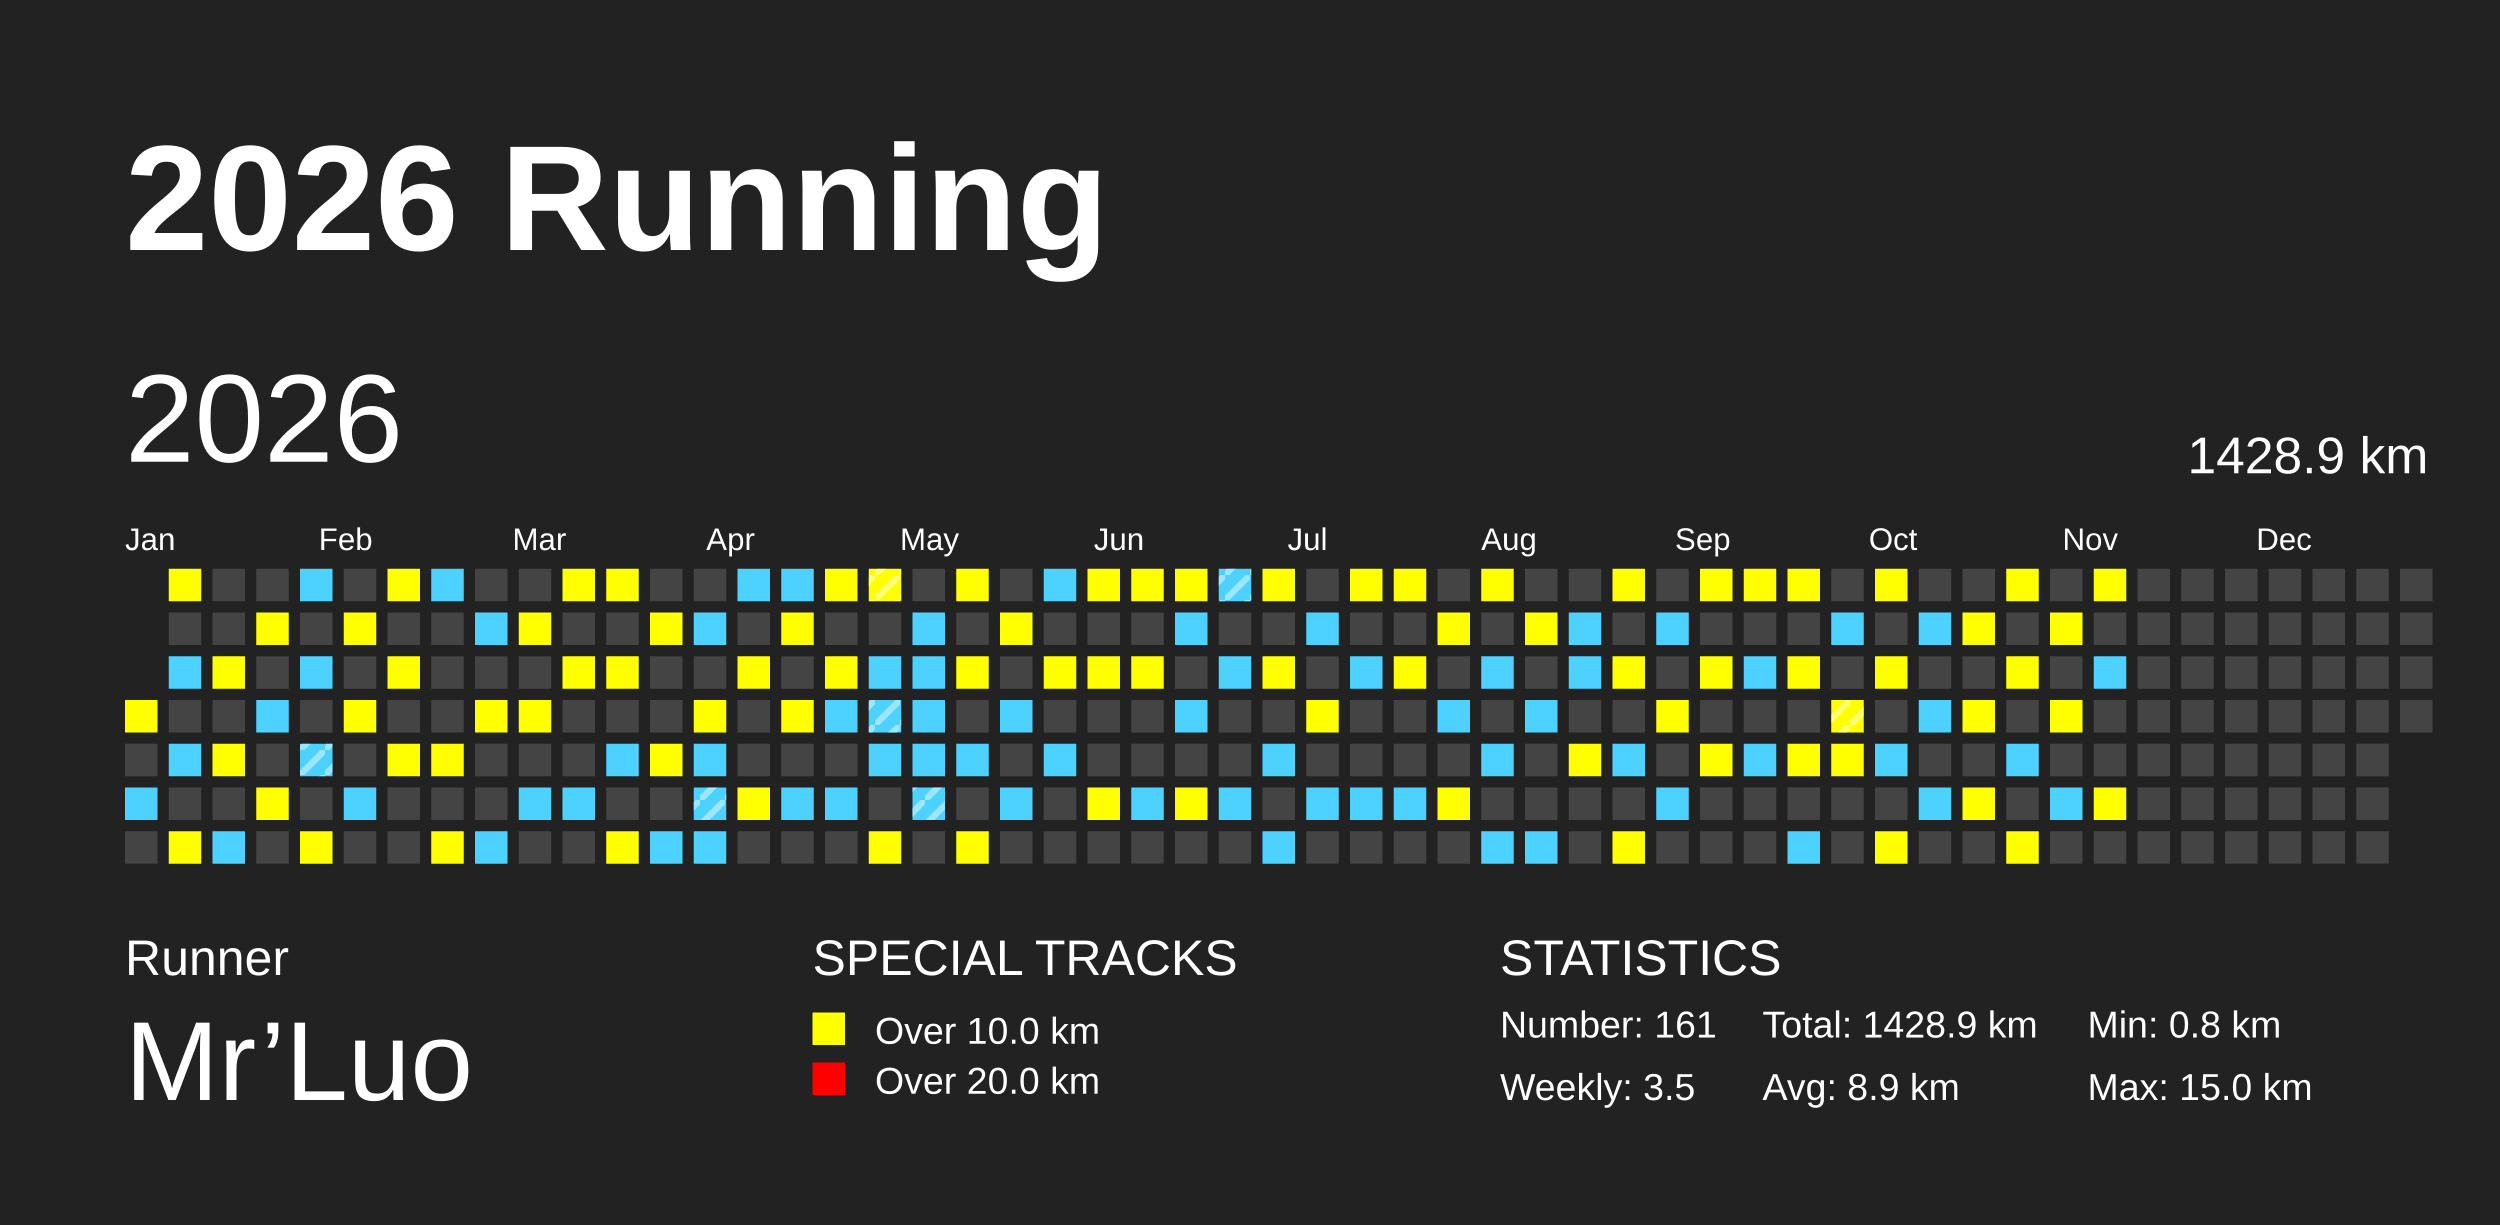
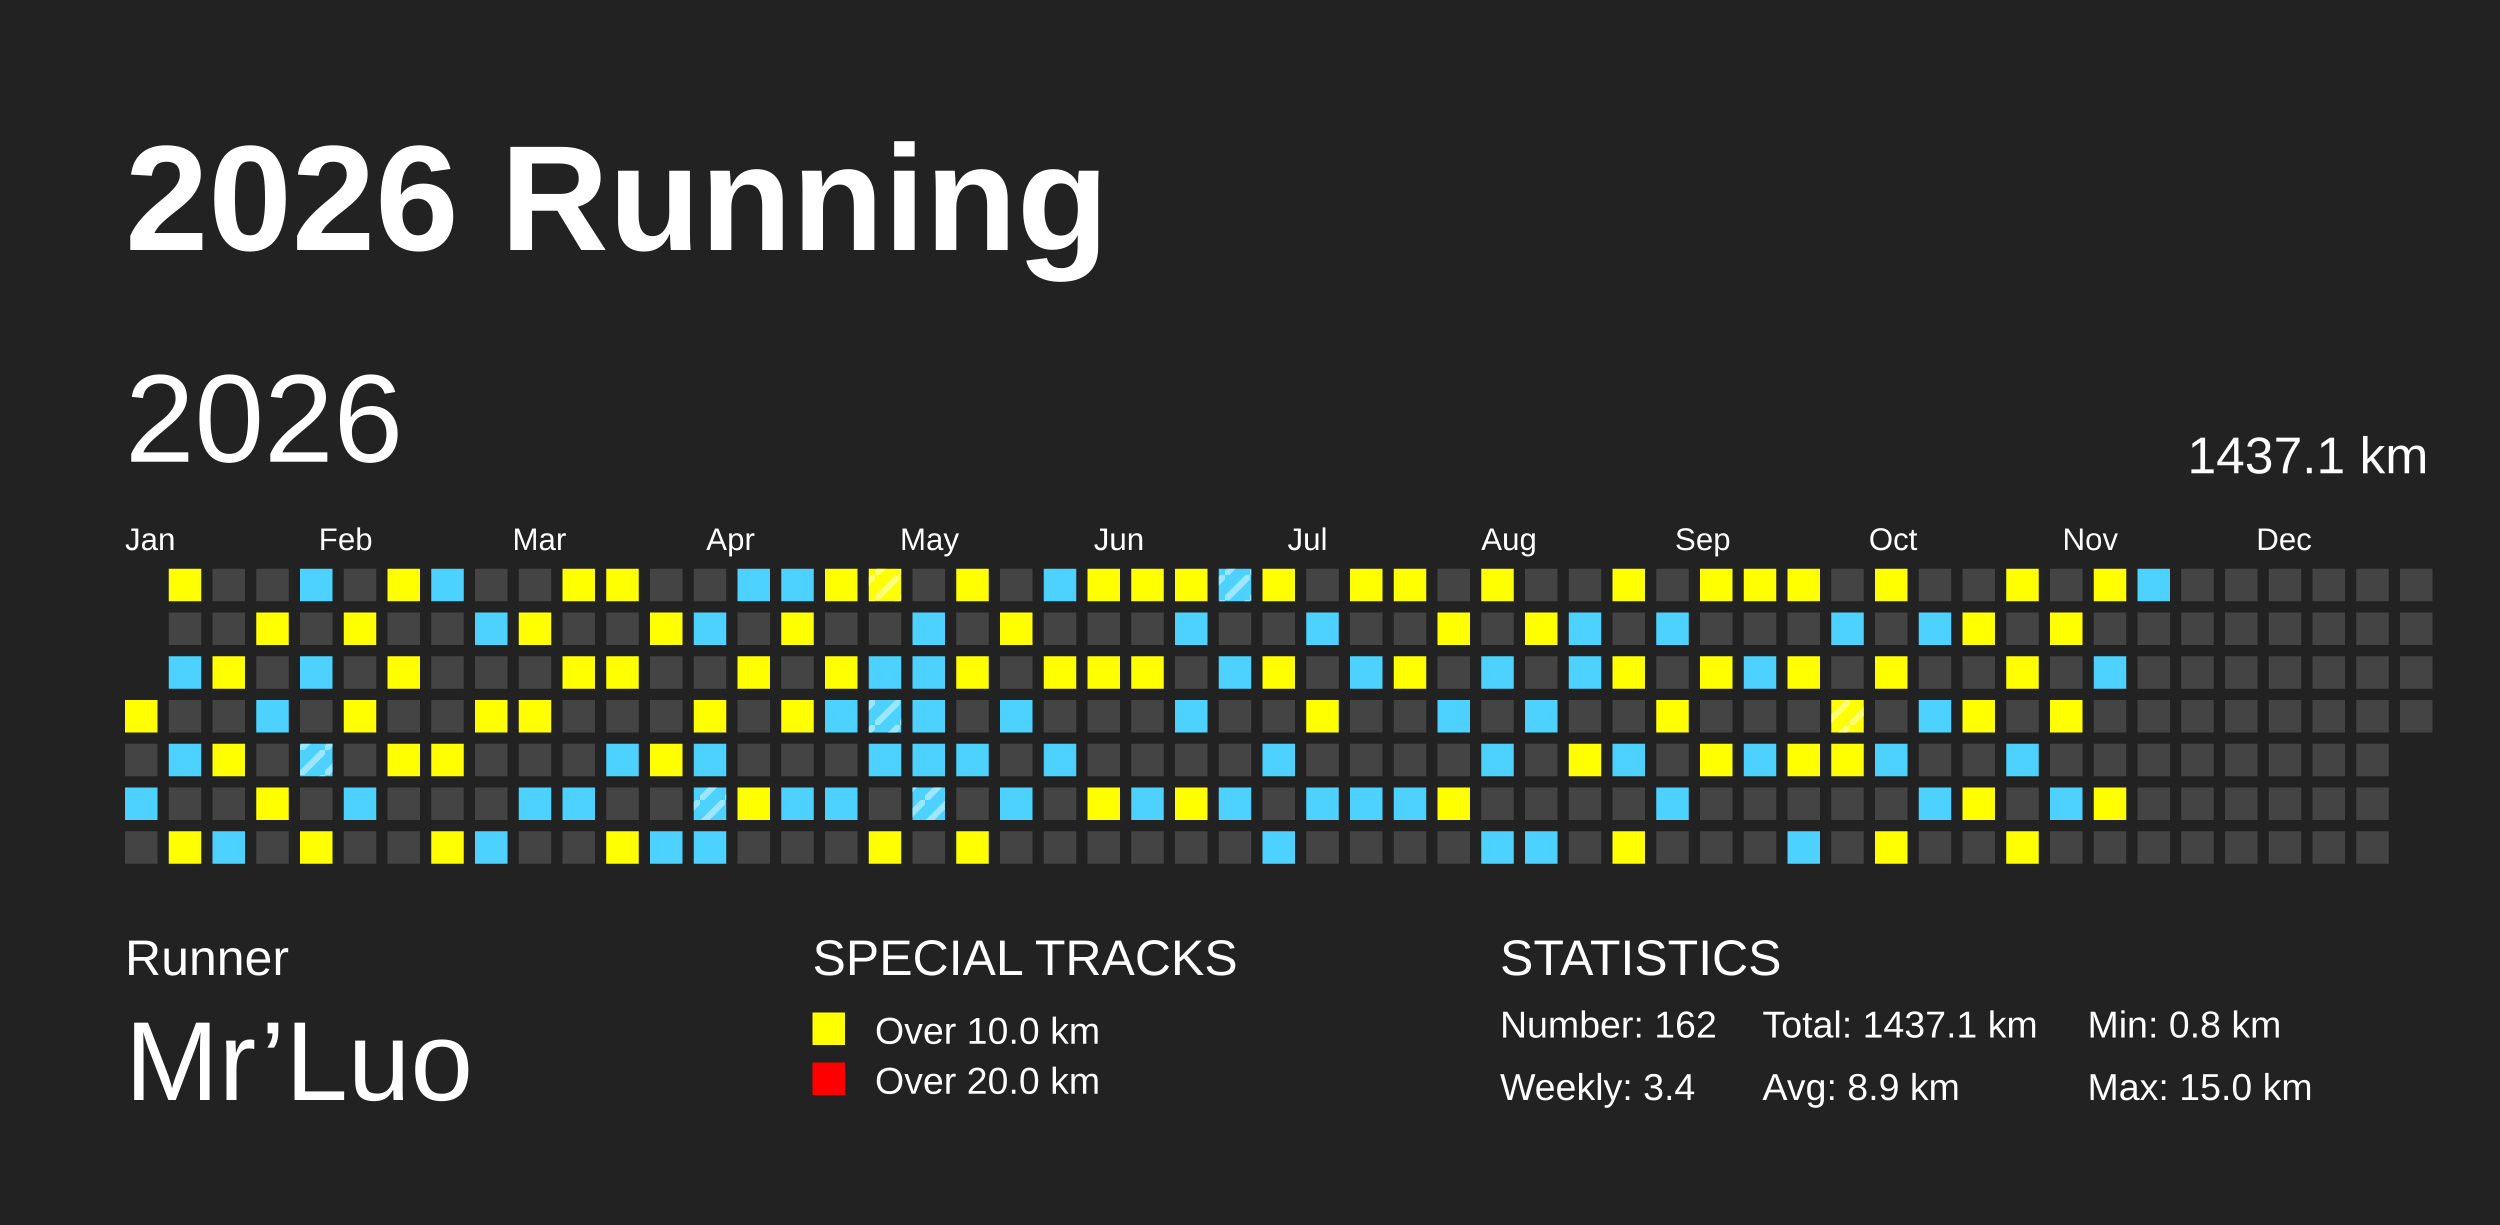
<svg xmlns="http://www.w3.org/2000/svg" baseProfile="full" height="98mm" version="1.1" viewBox="0,0,200,98" width="200mm">
  <defs>
    <pattern height="2" id="indoor-stripe" patternUnits="userSpaceOnUse" width="2">
      <line stroke="white" stroke-opacity="0.45" stroke-width="0.5" x1="0" x2="2" y1="2" y2="0" />
    </pattern>
  </defs>
  <rect fill="#222222" height="98" width="200" x="0" y="0" />
  <text fill="#FFFFFF" style="font-size:12px; font-family:Arial; font-weight:bold;" x="10" y="20">2026 Running</text>
  <text fill="#FFFFFF" style="font-size:4px; font-family:Arial" x="10" y="78">Runner</text>
  <text fill="#FFFFFF" style="font-size:9px; font-family:Arial" x="10" y="88">Mr’Luo</text>
  <text fill="#FFFFFF" style="font-size:4px; font-family:Arial" x="65" y="78">SPECIAL TRACKS</text>
  <rect fill="yellow" height="2.6" width="2.6" x="65" y="81" />
  <text fill="#FFFFFF" style="font-size:3px; font-family:Arial" x="70" y="83.5">Over 10.0 km</text>
  <rect fill="red" height="2.6" width="2.6" x="65" y="85" />
  <text fill="#FFFFFF" style="font-size:3px; font-family:Arial" x="70" y="87.5">Over 20.0 km</text>
  <text fill="#FFFFFF" style="font-size:4px; font-family:Arial" x="120" y="78">STATISTICS</text>
-   <text fill="#FFFFFF" style="font-size:3px; font-family:Arial" x="120" y="83">Number: 161</text>
-   <text fill="#FFFFFF" style="font-size:3px; font-family:Arial" x="120" y="88">Weekly: 3.5</text>
-   <text fill="#FFFFFF" style="font-size:3px; font-family:Arial" x="141" y="83">Total: 1428.9 km</text>
+   <text fill="#FFFFFF" style="font-size:3px; font-family:Arial" x="120" y="83">Number: 162</text>
+   <text fill="#FFFFFF" style="font-size:3px; font-family:Arial" x="120" y="88">Weekly: 3.4</text>
+   <text fill="#FFFFFF" style="font-size:3px; font-family:Arial" x="141" y="83">Total: 1437.1 km</text>
  <text fill="#FFFFFF" style="font-size:3px; font-family:Arial" x="141" y="88">Avg: 8.9 km</text>
  <text fill="#FFFFFF" style="font-size:3px; font-family:Arial" x="167" y="83">Min: 0.8 km</text>
  <text fill="#FFFFFF" style="font-size:3px; font-family:Arial" x="167" y="88">Max: 15.0 km</text>
  <text dominant-baseline="hanging" fill="#FFFFFF" style="font-size:10.0px; font-family:Arial;" x="10" y="30">2026</text>
-   <text dominant-baseline="hanging" fill="#FFFFFF" style="font-size:4.125px; font-family:Arial;" x="175" y="35">1428.9 km</text>
+   <text dominant-baseline="hanging" fill="#FFFFFF" style="font-size:4.125px; font-family:Arial;" x="175" y="35">1437.1 km</text>
  <text fill="#FFFFFF" style="font-size:2.5px; font-family:Arial" x="10.0" y="44">Jan</text>
  <text fill="#FFFFFF" style="font-size:2.5px; font-family:Arial" x="25.5" y="44">Feb</text>
  <text fill="#FFFFFF" style="font-size:2.5px; font-family:Arial" x="41.0" y="44">Mar</text>
  <text fill="#FFFFFF" style="font-size:2.5px; font-family:Arial" x="56.5" y="44">Apr</text>
  <text fill="#FFFFFF" style="font-size:2.5px; font-family:Arial" x="72.0" y="44">May</text>
  <text fill="#FFFFFF" style="font-size:2.5px; font-family:Arial" x="87.5" y="44">Jun</text>
  <text fill="#FFFFFF" style="font-size:2.5px; font-family:Arial" x="103.0" y="44">Jul</text>
  <text fill="#FFFFFF" style="font-size:2.5px; font-family:Arial" x="118.5" y="44">Aug</text>
  <text fill="#FFFFFF" style="font-size:2.5px; font-family:Arial" x="134.0" y="44">Sep</text>
  <text fill="#FFFFFF" style="font-size:2.5px; font-family:Arial" x="149.5" y="44">Oct</text>
  <text fill="#FFFFFF" style="font-size:2.5px; font-family:Arial" x="165.0" y="44">Nov</text>
  <text fill="#FFFFFF" style="font-size:2.5px; font-family:Arial" x="180.5" y="44">Dec</text>
  <rect fill="yellow" height="2.6" width="2.6" x="10.0" y="56.0" />
  <rect fill="#444444" height="2.6" width="2.6" x="10.0" y="59.5" />
  <rect fill="#4DD2FF" height="2.6" width="2.6" x="10.0" y="63.0" />
  <rect fill="#444444" height="2.6" width="2.6" x="10.0" y="66.5" />
  <rect fill="yellow" height="2.6" width="2.6" x="13.5" y="45.5" />
  <rect fill="#444444" height="2.6" width="2.6" x="13.5" y="49.0" />
  <rect fill="#4DD2FF" height="2.6" width="2.6" x="13.5" y="52.5" />
  <rect fill="#444444" height="2.6" width="2.6" x="13.5" y="56.0" />
  <rect fill="#4DD2FF" height="2.6" width="2.6" x="13.5" y="59.5" />
  <rect fill="#444444" height="2.6" width="2.6" x="13.5" y="63.0" />
  <rect fill="yellow" height="2.6" width="2.6" x="13.5" y="66.5" />
  <rect fill="#444444" height="2.6" width="2.6" x="17.0" y="45.5" />
  <rect fill="#444444" height="2.6" width="2.6" x="17.0" y="49.0" />
  <rect fill="yellow" height="2.6" width="2.6" x="17.0" y="52.5" />
  <rect fill="#444444" height="2.6" width="2.6" x="17.0" y="56.0" />
  <rect fill="yellow" height="2.6" width="2.6" x="17.0" y="59.5" />
  <rect fill="#444444" height="2.6" width="2.6" x="17.0" y="63.0" />
  <rect fill="#4DD2FF" height="2.6" width="2.6" x="17.0" y="66.5" />
  <rect fill="#444444" height="2.6" width="2.6" x="20.5" y="45.5" />
  <rect fill="yellow" height="2.6" width="2.6" x="20.5" y="49.0" />
  <rect fill="#444444" height="2.6" width="2.6" x="20.5" y="52.5" />
  <rect fill="#4DD2FF" height="2.6" width="2.6" x="20.5" y="56.0" />
  <rect fill="#444444" height="2.6" width="2.6" x="20.5" y="59.5" />
  <rect fill="yellow" height="2.6" width="2.6" x="20.5" y="63.0" />
  <rect fill="#444444" height="2.6" width="2.6" x="20.5" y="66.5" />
  <rect fill="#4DD2FF" height="2.6" width="2.6" x="24.0" y="45.5" />
  <rect fill="#444444" height="2.6" width="2.6" x="24.0" y="49.0" />
  <rect fill="#4DD2FF" height="2.6" width="2.6" x="24.0" y="52.5" />
  <rect fill="#444444" height="2.6" width="2.6" x="24.0" y="56.0" />
  <rect fill="#4DD2FF" height="2.6" width="2.6" x="24.0" y="59.5" />
  <rect fill="url(#indoor-stripe)" height="2.6" style="pointer-events: none;" width="2.6" x="24.0" y="59.5" />
  <rect fill="#444444" height="2.6" width="2.6" x="24.0" y="63.0" />
  <rect fill="yellow" height="2.6" width="2.6" x="24.0" y="66.5" />
  <rect fill="#444444" height="2.6" width="2.6" x="27.5" y="45.5" />
  <rect fill="yellow" height="2.6" width="2.6" x="27.5" y="49.0" />
  <rect fill="#444444" height="2.6" width="2.6" x="27.5" y="52.5" />
  <rect fill="yellow" height="2.6" width="2.6" x="27.5" y="56.0" />
  <rect fill="#444444" height="2.6" width="2.6" x="27.5" y="59.5" />
  <rect fill="#4DD2FF" height="2.6" width="2.6" x="27.5" y="63.0" />
  <rect fill="#444444" height="2.6" width="2.6" x="27.5" y="66.5" />
  <rect fill="yellow" height="2.6" width="2.6" x="31.0" y="45.5" />
  <rect fill="#444444" height="2.6" width="2.6" x="31.0" y="49.0" />
  <rect fill="yellow" height="2.6" width="2.6" x="31.0" y="52.5" />
  <rect fill="#444444" height="2.6" width="2.6" x="31.0" y="56.0" />
  <rect fill="yellow" height="2.6" width="2.6" x="31.0" y="59.5" />
  <rect fill="#444444" height="2.6" width="2.6" x="31.0" y="63.0" />
  <rect fill="#444444" height="2.6" width="2.6" x="31.0" y="66.5" />
  <rect fill="#4DD2FF" height="2.6" width="2.6" x="34.5" y="45.5" />
  <rect fill="#444444" height="2.6" width="2.6" x="34.5" y="49.0" />
  <rect fill="#444444" height="2.6" width="2.6" x="34.5" y="52.5" />
  <rect fill="#444444" height="2.6" width="2.6" x="34.5" y="56.0" />
  <rect fill="yellow" height="2.6" width="2.6" x="34.5" y="59.5" />
  <rect fill="#444444" height="2.6" width="2.6" x="34.5" y="63.0" />
  <rect fill="yellow" height="2.6" width="2.6" x="34.5" y="66.5" />
  <rect fill="#444444" height="2.6" width="2.6" x="38.0" y="45.5" />
  <rect fill="#4DD2FF" height="2.6" width="2.6" x="38.0" y="49.0" />
  <rect fill="#444444" height="2.6" width="2.6" x="38.0" y="52.5" />
  <rect fill="yellow" height="2.6" width="2.6" x="38.0" y="56.0" />
  <rect fill="#444444" height="2.6" width="2.6" x="38.0" y="59.5" />
  <rect fill="#444444" height="2.6" width="2.6" x="38.0" y="63.0" />
  <rect fill="#4DD2FF" height="2.6" width="2.6" x="38.0" y="66.5" />
  <rect fill="#444444" height="2.6" width="2.6" x="41.5" y="45.5" />
  <rect fill="yellow" height="2.6" width="2.6" x="41.5" y="49.0" />
  <rect fill="#444444" height="2.6" width="2.6" x="41.5" y="52.5" />
  <rect fill="yellow" height="2.6" width="2.6" x="41.5" y="56.0" />
  <rect fill="#444444" height="2.6" width="2.6" x="41.5" y="59.5" />
  <rect fill="#4DD2FF" height="2.6" width="2.6" x="41.5" y="63.0" />
  <rect fill="#444444" height="2.6" width="2.6" x="41.5" y="66.5" />
  <rect fill="yellow" height="2.6" width="2.6" x="45.0" y="45.5" />
  <rect fill="#444444" height="2.6" width="2.6" x="45.0" y="49.0" />
  <rect fill="yellow" height="2.6" width="2.6" x="45.0" y="52.5" />
  <rect fill="#444444" height="2.6" width="2.6" x="45.0" y="56.0" />
  <rect fill="#444444" height="2.6" width="2.6" x="45.0" y="59.5" />
  <rect fill="#4DD2FF" height="2.6" width="2.6" x="45.0" y="63.0" />
  <rect fill="#444444" height="2.6" width="2.6" x="45.0" y="66.5" />
  <rect fill="yellow" height="2.6" width="2.6" x="48.5" y="45.5" />
  <rect fill="#444444" height="2.6" width="2.6" x="48.5" y="49.0" />
  <rect fill="yellow" height="2.6" width="2.6" x="48.5" y="52.5" />
  <rect fill="#444444" height="2.6" width="2.6" x="48.5" y="56.0" />
  <rect fill="#4DD2FF" height="2.6" width="2.6" x="48.5" y="59.5" />
  <rect fill="#444444" height="2.6" width="2.6" x="48.5" y="63.0" />
  <rect fill="yellow" height="2.6" width="2.6" x="48.5" y="66.5" />
  <rect fill="#444444" height="2.6" width="2.6" x="52.0" y="45.5" />
  <rect fill="yellow" height="2.6" width="2.6" x="52.0" y="49.0" />
  <rect fill="#444444" height="2.6" width="2.6" x="52.0" y="52.5" />
  <rect fill="#444444" height="2.6" width="2.6" x="52.0" y="56.0" />
  <rect fill="yellow" height="2.6" width="2.6" x="52.0" y="59.5" />
  <rect fill="#444444" height="2.6" width="2.6" x="52.0" y="63.0" />
  <rect fill="#4DD2FF" height="2.6" width="2.6" x="52.0" y="66.5" />
  <rect fill="#444444" height="2.6" width="2.6" x="55.5" y="45.5" />
  <rect fill="#4DD2FF" height="2.6" width="2.6" x="55.5" y="49.0" />
  <rect fill="#444444" height="2.6" width="2.6" x="55.5" y="52.5" />
  <rect fill="yellow" height="2.6" width="2.6" x="55.5" y="56.0" />
  <rect fill="#4DD2FF" height="2.6" width="2.6" x="55.5" y="59.5" />
  <rect fill="#4DD2FF" height="2.6" width="2.6" x="55.5" y="63.0" />
  <rect fill="url(#indoor-stripe)" height="2.6" style="pointer-events: none;" width="2.6" x="55.5" y="63.0" />
  <rect fill="#4DD2FF" height="2.6" width="2.6" x="55.5" y="66.5" />
  <rect fill="#4DD2FF" height="2.6" width="2.6" x="59.0" y="45.5" />
  <rect fill="#444444" height="2.6" width="2.6" x="59.0" y="49.0" />
  <rect fill="yellow" height="2.6" width="2.6" x="59.0" y="52.5" />
  <rect fill="#444444" height="2.6" width="2.6" x="59.0" y="56.0" />
  <rect fill="#444444" height="2.6" width="2.6" x="59.0" y="59.5" />
  <rect fill="yellow" height="2.6" width="2.6" x="59.0" y="63.0" />
  <rect fill="#444444" height="2.6" width="2.6" x="59.0" y="66.5" />
  <rect fill="#4DD2FF" height="2.6" width="2.6" x="62.5" y="45.5" />
  <rect fill="yellow" height="2.6" width="2.6" x="62.5" y="49.0" />
  <rect fill="#444444" height="2.6" width="2.6" x="62.5" y="52.5" />
  <rect fill="yellow" height="2.6" width="2.6" x="62.5" y="56.0" />
  <rect fill="#444444" height="2.6" width="2.6" x="62.5" y="59.5" />
  <rect fill="#4DD2FF" height="2.6" width="2.6" x="62.5" y="63.0" />
  <rect fill="#444444" height="2.6" width="2.6" x="62.5" y="66.5" />
  <rect fill="yellow" height="2.6" width="2.6" x="66.0" y="45.5" />
  <rect fill="#444444" height="2.6" width="2.6" x="66.0" y="49.0" />
  <rect fill="yellow" height="2.6" width="2.6" x="66.0" y="52.5" />
  <rect fill="#4DD2FF" height="2.6" width="2.6" x="66.0" y="56.0" />
  <rect fill="#444444" height="2.6" width="2.6" x="66.0" y="59.5" />
  <rect fill="#4DD2FF" height="2.6" width="2.6" x="66.0" y="63.0" />
  <rect fill="#444444" height="2.6" width="2.6" x="66.0" y="66.5" />
  <rect fill="yellow" height="2.6" width="2.6" x="69.5" y="45.5" />
  <rect fill="url(#indoor-stripe)" height="2.6" style="pointer-events: none;" width="2.6" x="69.5" y="45.5" />
  <rect fill="#444444" height="2.6" width="2.6" x="69.5" y="49.0" />
  <rect fill="#4DD2FF" height="2.6" width="2.6" x="69.5" y="52.5" />
  <rect fill="#4DD2FF" height="2.6" width="2.6" x="69.5" y="56.0" />
  <rect fill="url(#indoor-stripe)" height="2.6" style="pointer-events: none;" width="2.6" x="69.5" y="56.0" />
  <rect fill="#4DD2FF" height="2.6" width="2.6" x="69.5" y="59.5" />
  <rect fill="#444444" height="2.6" width="2.6" x="69.5" y="63.0" />
  <rect fill="yellow" height="2.6" width="2.6" x="69.5" y="66.5" />
  <rect fill="#444444" height="2.6" width="2.6" x="73.0" y="45.5" />
  <rect fill="#4DD2FF" height="2.6" width="2.6" x="73.0" y="49.0" />
  <rect fill="#4DD2FF" height="2.6" width="2.6" x="73.0" y="52.5" />
  <rect fill="#4DD2FF" height="2.6" width="2.6" x="73.0" y="56.0" />
  <rect fill="#4DD2FF" height="2.6" width="2.6" x="73.0" y="59.5" />
  <rect fill="#4DD2FF" height="2.6" width="2.6" x="73.0" y="63.0" />
  <rect fill="url(#indoor-stripe)" height="2.6" style="pointer-events: none;" width="2.6" x="73.0" y="63.0" />
  <rect fill="#444444" height="2.6" width="2.6" x="73.0" y="66.5" />
  <rect fill="yellow" height="2.6" width="2.6" x="76.5" y="45.5" />
  <rect fill="#444444" height="2.6" width="2.6" x="76.5" y="49.0" />
  <rect fill="yellow" height="2.6" width="2.6" x="76.5" y="52.5" />
  <rect fill="#444444" height="2.6" width="2.6" x="76.5" y="56.0" />
  <rect fill="#4DD2FF" height="2.6" width="2.6" x="76.5" y="59.5" />
  <rect fill="#444444" height="2.6" width="2.6" x="76.5" y="63.0" />
  <rect fill="yellow" height="2.6" width="2.6" x="76.5" y="66.5" />
  <rect fill="#444444" height="2.6" width="2.6" x="80.0" y="45.5" />
  <rect fill="yellow" height="2.6" width="2.6" x="80.0" y="49.0" />
  <rect fill="#444444" height="2.6" width="2.6" x="80.0" y="52.5" />
  <rect fill="#4DD2FF" height="2.6" width="2.6" x="80.0" y="56.0" />
  <rect fill="#444444" height="2.6" width="2.6" x="80.0" y="59.5" />
  <rect fill="#4DD2FF" height="2.6" width="2.6" x="80.0" y="63.0" />
  <rect fill="#444444" height="2.6" width="2.6" x="80.0" y="66.5" />
  <rect fill="#4DD2FF" height="2.6" width="2.6" x="83.5" y="45.5" />
  <rect fill="#444444" height="2.6" width="2.6" x="83.5" y="49.0" />
  <rect fill="yellow" height="2.6" width="2.6" x="83.5" y="52.5" />
  <rect fill="#444444" height="2.6" width="2.6" x="83.5" y="56.0" />
  <rect fill="#4DD2FF" height="2.6" width="2.6" x="83.5" y="59.5" />
  <rect fill="#444444" height="2.6" width="2.6" x="83.5" y="63.0" />
  <rect fill="#444444" height="2.6" width="2.6" x="83.5" y="66.5" />
  <rect fill="yellow" height="2.6" width="2.6" x="87.0" y="45.5" />
  <rect fill="#444444" height="2.6" width="2.6" x="87.0" y="49.0" />
  <rect fill="yellow" height="2.6" width="2.6" x="87.0" y="52.5" />
  <rect fill="#444444" height="2.6" width="2.6" x="87.0" y="56.0" />
  <rect fill="#444444" height="2.6" width="2.6" x="87.0" y="59.5" />
  <rect fill="yellow" height="2.6" width="2.6" x="87.0" y="63.0" />
  <rect fill="#444444" height="2.6" width="2.6" x="87.0" y="66.5" />
  <rect fill="yellow" height="2.6" width="2.6" x="90.5" y="45.5" />
  <rect fill="#444444" height="2.6" width="2.6" x="90.5" y="49.0" />
  <rect fill="yellow" height="2.6" width="2.6" x="90.5" y="52.5" />
  <rect fill="#444444" height="2.6" width="2.6" x="90.5" y="56.0" />
  <rect fill="#444444" height="2.6" width="2.6" x="90.5" y="59.5" />
  <rect fill="#4DD2FF" height="2.6" width="2.6" x="90.5" y="63.0" />
  <rect fill="#444444" height="2.6" width="2.6" x="90.5" y="66.5" />
  <rect fill="yellow" height="2.6" width="2.6" x="94.0" y="45.5" />
  <rect fill="#4DD2FF" height="2.6" width="2.6" x="94.0" y="49.0" />
  <rect fill="#444444" height="2.6" width="2.6" x="94.0" y="52.5" />
  <rect fill="#4DD2FF" height="2.6" width="2.6" x="94.0" y="56.0" />
  <rect fill="#444444" height="2.6" width="2.6" x="94.0" y="59.5" />
  <rect fill="yellow" height="2.6" width="2.6" x="94.0" y="63.0" />
  <rect fill="#444444" height="2.6" width="2.6" x="94.0" y="66.5" />
  <rect fill="#4DD2FF" height="2.6" width="2.6" x="97.5" y="45.5" />
  <rect fill="url(#indoor-stripe)" height="2.6" style="pointer-events: none;" width="2.6" x="97.5" y="45.5" />
  <rect fill="#444444" height="2.6" width="2.6" x="97.5" y="49.0" />
  <rect fill="#4DD2FF" height="2.6" width="2.6" x="97.5" y="52.5" />
  <rect fill="#444444" height="2.6" width="2.6" x="97.5" y="56.0" />
  <rect fill="#444444" height="2.6" width="2.6" x="97.5" y="59.5" />
  <rect fill="#4DD2FF" height="2.6" width="2.6" x="97.5" y="63.0" />
  <rect fill="#444444" height="2.6" width="2.6" x="97.5" y="66.5" />
  <rect fill="yellow" height="2.6" width="2.6" x="101.0" y="45.5" />
  <rect fill="#444444" height="2.6" width="2.6" x="101.0" y="49.0" />
  <rect fill="yellow" height="2.6" width="2.6" x="101.0" y="52.5" />
  <rect fill="#444444" height="2.6" width="2.6" x="101.0" y="56.0" />
  <rect fill="#4DD2FF" height="2.6" width="2.6" x="101.0" y="59.5" />
  <rect fill="#444444" height="2.6" width="2.6" x="101.0" y="63.0" />
  <rect fill="#4DD2FF" height="2.6" width="2.6" x="101.0" y="66.5" />
  <rect fill="#444444" height="2.6" width="2.6" x="104.5" y="45.5" />
  <rect fill="#4DD2FF" height="2.6" width="2.6" x="104.5" y="49.0" />
  <rect fill="#444444" height="2.6" width="2.6" x="104.5" y="52.5" />
  <rect fill="yellow" height="2.6" width="2.6" x="104.5" y="56.0" />
  <rect fill="#444444" height="2.6" width="2.6" x="104.5" y="59.5" />
  <rect fill="#4DD2FF" height="2.6" width="2.6" x="104.5" y="63.0" />
  <rect fill="#444444" height="2.6" width="2.6" x="104.5" y="66.5" />
  <rect fill="yellow" height="2.6" width="2.6" x="108.0" y="45.5" />
  <rect fill="#444444" height="2.6" width="2.6" x="108.0" y="49.0" />
  <rect fill="#4DD2FF" height="2.6" width="2.6" x="108.0" y="52.5" />
  <rect fill="#444444" height="2.6" width="2.6" x="108.0" y="56.0" />
  <rect fill="#444444" height="2.6" width="2.6" x="108.0" y="59.5" />
  <rect fill="#4DD2FF" height="2.6" width="2.6" x="108.0" y="63.0" />
  <rect fill="#444444" height="2.6" width="2.6" x="108.0" y="66.5" />
  <rect fill="yellow" height="2.6" width="2.6" x="111.5" y="45.5" />
  <rect fill="#444444" height="2.6" width="2.6" x="111.5" y="49.0" />
  <rect fill="yellow" height="2.6" width="2.6" x="111.5" y="52.5" />
  <rect fill="#444444" height="2.6" width="2.6" x="111.5" y="56.0" />
  <rect fill="#444444" height="2.6" width="2.6" x="111.5" y="59.5" />
  <rect fill="#4DD2FF" height="2.6" width="2.6" x="111.5" y="63.0" />
  <rect fill="#444444" height="2.6" width="2.6" x="111.5" y="66.5" />
  <rect fill="#444444" height="2.6" width="2.6" x="115.0" y="45.5" />
  <rect fill="yellow" height="2.6" width="2.6" x="115.0" y="49.0" />
  <rect fill="#444444" height="2.6" width="2.6" x="115.0" y="52.5" />
  <rect fill="#4DD2FF" height="2.6" width="2.6" x="115.0" y="56.0" />
  <rect fill="#444444" height="2.6" width="2.6" x="115.0" y="59.5" />
  <rect fill="yellow" height="2.6" width="2.6" x="115.0" y="63.0" />
  <rect fill="#444444" height="2.6" width="2.6" x="115.0" y="66.5" />
  <rect fill="yellow" height="2.6" width="2.6" x="118.5" y="45.5" />
  <rect fill="#444444" height="2.6" width="2.6" x="118.5" y="49.0" />
  <rect fill="#4DD2FF" height="2.6" width="2.6" x="118.5" y="52.5" />
  <rect fill="#444444" height="2.6" width="2.6" x="118.5" y="56.0" />
  <rect fill="#4DD2FF" height="2.6" width="2.6" x="118.5" y="59.5" />
  <rect fill="#444444" height="2.6" width="2.6" x="118.5" y="63.0" />
  <rect fill="#4DD2FF" height="2.6" width="2.6" x="118.5" y="66.5" />
  <rect fill="#444444" height="2.6" width="2.6" x="122.0" y="45.5" />
  <rect fill="yellow" height="2.6" width="2.6" x="122.0" y="49.0" />
  <rect fill="#444444" height="2.6" width="2.6" x="122.0" y="52.5" />
  <rect fill="#4DD2FF" height="2.6" width="2.6" x="122.0" y="56.0" />
  <rect fill="#444444" height="2.6" width="2.6" x="122.0" y="59.5" />
  <rect fill="#444444" height="2.6" width="2.6" x="122.0" y="63.0" />
  <rect fill="#4DD2FF" height="2.6" width="2.6" x="122.0" y="66.5" />
  <rect fill="#444444" height="2.6" width="2.6" x="125.5" y="45.5" />
  <rect fill="#4DD2FF" height="2.6" width="2.6" x="125.5" y="49.0" />
  <rect fill="#4DD2FF" height="2.6" width="2.6" x="125.5" y="52.5" />
  <rect fill="#444444" height="2.6" width="2.6" x="125.5" y="56.0" />
  <rect fill="yellow" height="2.6" width="2.6" x="125.5" y="59.5" />
  <rect fill="#444444" height="2.6" width="2.6" x="125.5" y="63.0" />
  <rect fill="#444444" height="2.6" width="2.6" x="125.5" y="66.5" />
  <rect fill="yellow" height="2.6" width="2.6" x="129.0" y="45.5" />
  <rect fill="#444444" height="2.6" width="2.6" x="129.0" y="49.0" />
  <rect fill="yellow" height="2.6" width="2.6" x="129.0" y="52.5" />
  <rect fill="#444444" height="2.6" width="2.6" x="129.0" y="56.0" />
  <rect fill="#4DD2FF" height="2.6" width="2.6" x="129.0" y="59.5" />
  <rect fill="#444444" height="2.6" width="2.6" x="129.0" y="63.0" />
  <rect fill="yellow" height="2.6" width="2.6" x="129.0" y="66.5" />
  <rect fill="#444444" height="2.6" width="2.6" x="132.5" y="45.5" />
  <rect fill="#4DD2FF" height="2.6" width="2.6" x="132.5" y="49.0" />
  <rect fill="#444444" height="2.6" width="2.6" x="132.5" y="52.5" />
  <rect fill="yellow" height="2.6" width="2.6" x="132.5" y="56.0" />
  <rect fill="#444444" height="2.6" width="2.6" x="132.5" y="59.5" />
  <rect fill="#4DD2FF" height="2.6" width="2.6" x="132.5" y="63.0" />
  <rect fill="#444444" height="2.6" width="2.6" x="132.5" y="66.5" />
  <rect fill="yellow" height="2.6" width="2.6" x="136.0" y="45.5" />
  <rect fill="#444444" height="2.6" width="2.6" x="136.0" y="49.0" />
  <rect fill="yellow" height="2.6" width="2.6" x="136.0" y="52.5" />
  <rect fill="#444444" height="2.6" width="2.6" x="136.0" y="56.0" />
  <rect fill="yellow" height="2.6" width="2.6" x="136.0" y="59.5" />
  <rect fill="#444444" height="2.6" width="2.6" x="136.0" y="63.0" />
  <rect fill="#444444" height="2.6" width="2.6" x="136.0" y="66.5" />
  <rect fill="yellow" height="2.6" width="2.6" x="139.5" y="45.5" />
  <rect fill="#444444" height="2.6" width="2.6" x="139.5" y="49.0" />
  <rect fill="#4DD2FF" height="2.6" width="2.6" x="139.5" y="52.5" />
  <rect fill="#444444" height="2.6" width="2.6" x="139.5" y="56.0" />
  <rect fill="#4DD2FF" height="2.6" width="2.6" x="139.5" y="59.5" />
  <rect fill="#444444" height="2.6" width="2.6" x="139.5" y="63.0" />
  <rect fill="#444444" height="2.6" width="2.6" x="139.5" y="66.5" />
  <rect fill="yellow" height="2.6" width="2.6" x="143.0" y="45.5" />
  <rect fill="#444444" height="2.6" width="2.6" x="143.0" y="49.0" />
  <rect fill="yellow" height="2.6" width="2.6" x="143.0" y="52.5" />
  <rect fill="#444444" height="2.6" width="2.6" x="143.0" y="56.0" />
  <rect fill="yellow" height="2.6" width="2.6" x="143.0" y="59.5" />
  <rect fill="#444444" height="2.6" width="2.6" x="143.0" y="63.0" />
  <rect fill="#4DD2FF" height="2.6" width="2.6" x="143.0" y="66.5" />
  <rect fill="#444444" height="2.6" width="2.6" x="146.5" y="45.5" />
  <rect fill="#4DD2FF" height="2.6" width="2.6" x="146.5" y="49.0" />
  <rect fill="#444444" height="2.6" width="2.6" x="146.5" y="52.5" />
  <rect fill="yellow" height="2.6" width="2.6" x="146.5" y="56.0" />
  <rect fill="url(#indoor-stripe)" height="2.6" style="pointer-events: none;" width="2.6" x="146.5" y="56.0" />
  <rect fill="yellow" height="2.6" width="2.6" x="146.5" y="59.5" />
  <rect fill="#444444" height="2.6" width="2.6" x="146.5" y="63.0" />
  <rect fill="#444444" height="2.6" width="2.6" x="146.5" y="66.5" />
  <rect fill="yellow" height="2.6" width="2.6" x="150.0" y="45.5" />
  <rect fill="#444444" height="2.6" width="2.6" x="150.0" y="49.0" />
  <rect fill="yellow" height="2.6" width="2.6" x="150.0" y="52.5" />
  <rect fill="#444444" height="2.6" width="2.6" x="150.0" y="56.0" />
  <rect fill="#4DD2FF" height="2.6" width="2.6" x="150.0" y="59.5" />
  <rect fill="#444444" height="2.6" width="2.6" x="150.0" y="63.0" />
  <rect fill="yellow" height="2.6" width="2.6" x="150.0" y="66.5" />
  <rect fill="#444444" height="2.6" width="2.6" x="153.5" y="45.5" />
  <rect fill="#4DD2FF" height="2.6" width="2.6" x="153.5" y="49.0" />
  <rect fill="#444444" height="2.6" width="2.6" x="153.5" y="52.5" />
  <rect fill="#4DD2FF" height="2.6" width="2.6" x="153.5" y="56.0" />
  <rect fill="#444444" height="2.6" width="2.6" x="153.5" y="59.5" />
  <rect fill="#4DD2FF" height="2.6" width="2.6" x="153.5" y="63.0" />
  <rect fill="#444444" height="2.6" width="2.6" x="153.5" y="66.5" />
  <rect fill="#444444" height="2.6" width="2.6" x="157.0" y="45.5" />
  <rect fill="yellow" height="2.6" width="2.6" x="157.0" y="49.0" />
  <rect fill="#444444" height="2.6" width="2.6" x="157.0" y="52.5" />
  <rect fill="yellow" height="2.6" width="2.6" x="157.0" y="56.0" />
  <rect fill="#444444" height="2.6" width="2.6" x="157.0" y="59.5" />
  <rect fill="yellow" height="2.6" width="2.6" x="157.0" y="63.0" />
  <rect fill="#444444" height="2.6" width="2.6" x="157.0" y="66.5" />
  <rect fill="yellow" height="2.6" width="2.6" x="160.5" y="45.5" />
  <rect fill="#444444" height="2.6" width="2.6" x="160.5" y="49.0" />
  <rect fill="yellow" height="2.6" width="2.6" x="160.5" y="52.5" />
  <rect fill="#444444" height="2.6" width="2.6" x="160.5" y="56.0" />
  <rect fill="#4DD2FF" height="2.6" width="2.6" x="160.5" y="59.5" />
  <rect fill="#444444" height="2.6" width="2.6" x="160.5" y="63.0" />
  <rect fill="yellow" height="2.6" width="2.6" x="160.5" y="66.5" />
  <rect fill="#444444" height="2.6" width="2.6" x="164.0" y="45.5" />
  <rect fill="yellow" height="2.6" width="2.6" x="164.0" y="49.0" />
  <rect fill="#444444" height="2.6" width="2.6" x="164.0" y="52.5" />
  <rect fill="yellow" height="2.6" width="2.6" x="164.0" y="56.0" />
  <rect fill="#444444" height="2.6" width="2.6" x="164.0" y="59.5" />
  <rect fill="#4DD2FF" height="2.6" width="2.6" x="164.0" y="63.0" />
  <rect fill="#444444" height="2.6" width="2.6" x="164.0" y="66.5" />
  <rect fill="yellow" height="2.6" width="2.6" x="167.5" y="45.5" />
  <rect fill="#444444" height="2.6" width="2.6" x="167.5" y="49.0" />
  <rect fill="#4DD2FF" height="2.6" width="2.6" x="167.5" y="52.5" />
  <rect fill="#444444" height="2.6" width="2.6" x="167.5" y="56.0" />
  <rect fill="#444444" height="2.6" width="2.6" x="167.5" y="59.5" />
  <rect fill="yellow" height="2.6" width="2.6" x="167.5" y="63.0" />
  <rect fill="#444444" height="2.6" width="2.6" x="167.5" y="66.5" />
-   <rect fill="#444444" height="2.6" width="2.6" x="171.0" y="45.5" />
+   <rect fill="#4DD2FF" height="2.6" width="2.6" x="171.0" y="45.5" />
  <rect fill="#444444" height="2.6" width="2.6" x="171.0" y="49.0" />
  <rect fill="#444444" height="2.6" width="2.6" x="171.0" y="52.5" />
  <rect fill="#444444" height="2.6" width="2.6" x="171.0" y="56.0" />
  <rect fill="#444444" height="2.6" width="2.6" x="171.0" y="59.5" />
  <rect fill="#444444" height="2.6" width="2.6" x="171.0" y="63.0" />
  <rect fill="#444444" height="2.6" width="2.6" x="171.0" y="66.5" />
  <rect fill="#444444" height="2.6" width="2.6" x="174.5" y="45.5" />
  <rect fill="#444444" height="2.6" width="2.6" x="174.5" y="49.0" />
  <rect fill="#444444" height="2.6" width="2.6" x="174.5" y="52.5" />
  <rect fill="#444444" height="2.6" width="2.6" x="174.5" y="56.0" />
  <rect fill="#444444" height="2.6" width="2.6" x="174.5" y="59.5" />
  <rect fill="#444444" height="2.6" width="2.6" x="174.5" y="63.0" />
  <rect fill="#444444" height="2.6" width="2.6" x="174.5" y="66.5" />
  <rect fill="#444444" height="2.6" width="2.6" x="178.0" y="45.5" />
  <rect fill="#444444" height="2.6" width="2.6" x="178.0" y="49.0" />
  <rect fill="#444444" height="2.6" width="2.6" x="178.0" y="52.5" />
  <rect fill="#444444" height="2.6" width="2.6" x="178.0" y="56.0" />
  <rect fill="#444444" height="2.6" width="2.6" x="178.0" y="59.5" />
  <rect fill="#444444" height="2.6" width="2.6" x="178.0" y="63.0" />
  <rect fill="#444444" height="2.6" width="2.6" x="178.0" y="66.5" />
  <rect fill="#444444" height="2.6" width="2.6" x="181.5" y="45.5" />
  <rect fill="#444444" height="2.6" width="2.6" x="181.5" y="49.0" />
  <rect fill="#444444" height="2.6" width="2.6" x="181.5" y="52.5" />
  <rect fill="#444444" height="2.6" width="2.6" x="181.5" y="56.0" />
  <rect fill="#444444" height="2.6" width="2.6" x="181.5" y="59.5" />
  <rect fill="#444444" height="2.6" width="2.6" x="181.5" y="63.0" />
  <rect fill="#444444" height="2.6" width="2.6" x="181.5" y="66.5" />
  <rect fill="#444444" height="2.6" width="2.6" x="185.0" y="45.5" />
  <rect fill="#444444" height="2.6" width="2.6" x="185.0" y="49.0" />
  <rect fill="#444444" height="2.6" width="2.6" x="185.0" y="52.5" />
  <rect fill="#444444" height="2.6" width="2.6" x="185.0" y="56.0" />
  <rect fill="#444444" height="2.6" width="2.6" x="185.0" y="59.5" />
  <rect fill="#444444" height="2.6" width="2.6" x="185.0" y="63.0" />
  <rect fill="#444444" height="2.6" width="2.6" x="185.0" y="66.5" />
  <rect fill="#444444" height="2.6" width="2.6" x="188.5" y="45.5" />
  <rect fill="#444444" height="2.6" width="2.6" x="188.5" y="49.0" />
  <rect fill="#444444" height="2.6" width="2.6" x="188.5" y="52.5" />
  <rect fill="#444444" height="2.6" width="2.6" x="188.5" y="56.0" />
  <rect fill="#444444" height="2.6" width="2.6" x="188.5" y="59.5" />
  <rect fill="#444444" height="2.6" width="2.6" x="188.5" y="63.0" />
  <rect fill="#444444" height="2.6" width="2.6" x="188.5" y="66.5" />
  <rect fill="#444444" height="2.6" width="2.6" x="192.0" y="45.5" />
  <rect fill="#444444" height="2.6" width="2.6" x="192.0" y="49.0" />
  <rect fill="#444444" height="2.6" width="2.6" x="192.0" y="52.5" />
  <rect fill="#444444" height="2.6" width="2.6" x="192.0" y="56.0" />
</svg>
